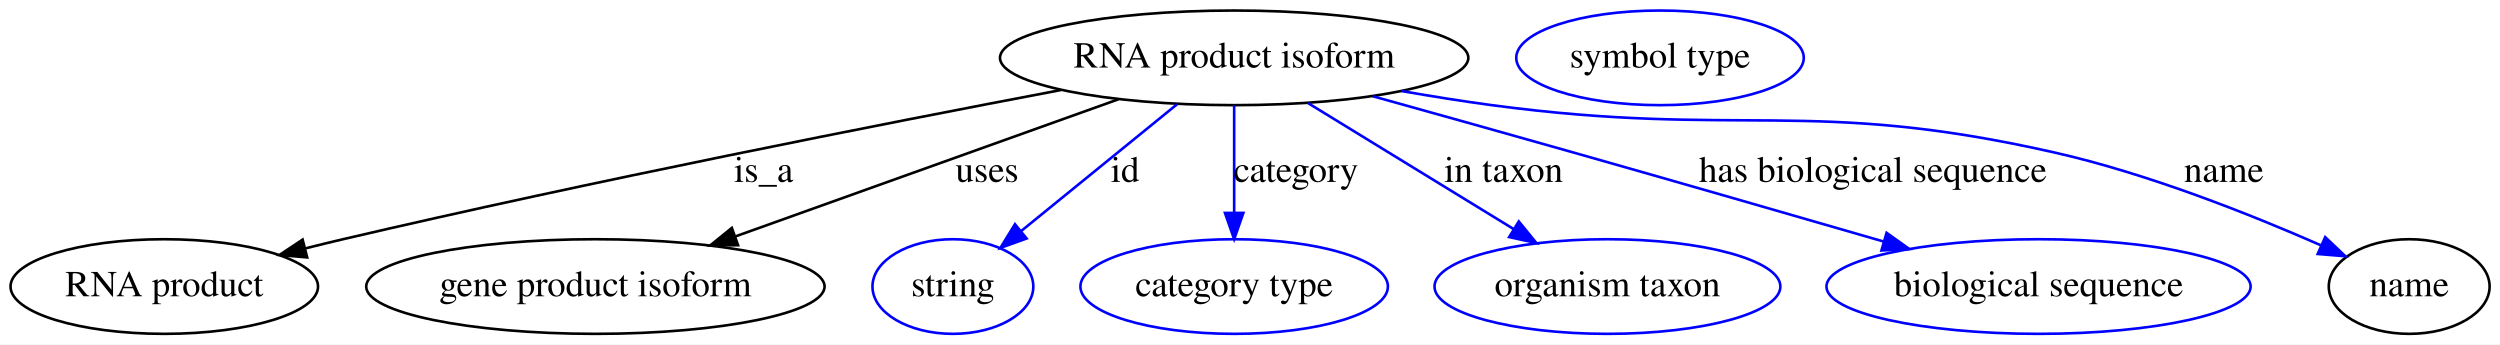
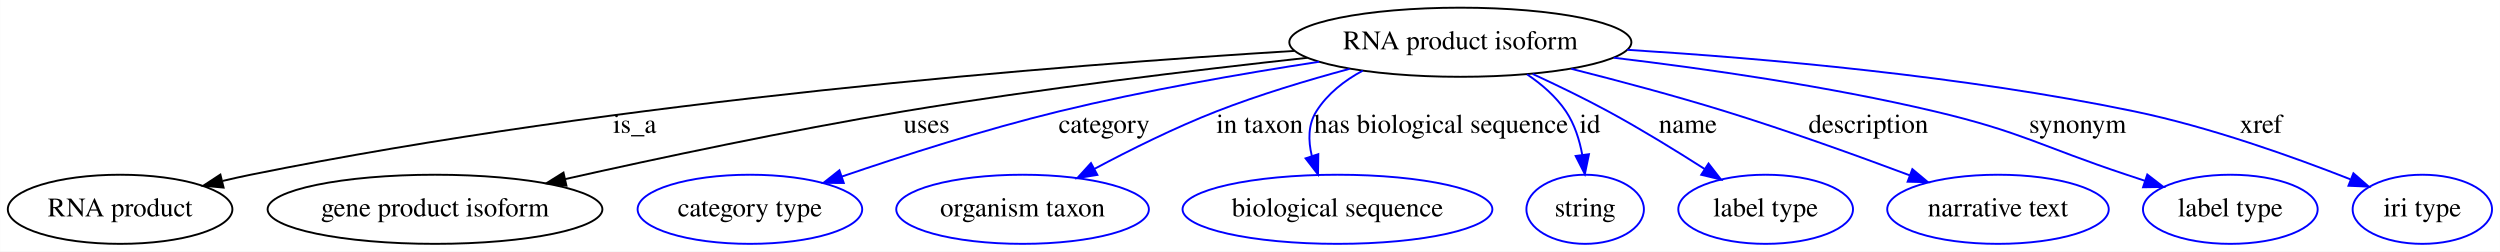
- <svg xmlns="http://www.w3.org/2000/svg" width="951pt" height="131pt" viewBox="0.00 0.00 951.04 131.00">
+ <svg xmlns="http://www.w3.org/2000/svg" width="1302pt" height="131pt" viewBox="0.00 0.00 1301.89 131.00">
  <g id="graph0" class="graph" transform="scale(1 1) rotate(0) translate(4 127)">
-     <polygon fill="#ffffff" stroke="transparent" points="-4,4 -4,-127 947.042,-127 947.042,4 -4,4" />
+     <polygon fill="#ffffff" stroke="transparent" points="-4,4 -4,-127 1297.892,-127 1297.892,4 -4,4" />
    <g id="node1" class="node">
-       <ellipse fill="none" stroke="#000000" cx="465.495" cy="-105" rx="89.084" ry="18" />
-       <text text-anchor="middle" x="465.495" y="-101.3" font-family="Times,serif" font-size="14.00" fill="#000000">RNA product isoform</text>
+       <ellipse fill="none" stroke="#000000" cx="756.495" cy="-105" rx="89.084" ry="18" />
+       <text text-anchor="middle" x="756.495" y="-101.3" font-family="Times,serif" font-size="14.00" fill="#000000">RNA product isoform</text>
    </g>
    <g id="node2" class="node">
      <ellipse fill="none" stroke="#000000" cx="58.495" cy="-18" rx="58.49" ry="18" />
      <text text-anchor="middle" x="58.495" y="-14.3" font-family="Times,serif" font-size="14.00" fill="#000000">RNA product</text>
    </g>
    <g id="edge1" class="edge">
-       <path fill="none" stroke="#000000" d="M399.628,-92.766C331.141,-79.772 220.944,-58.093 126.495,-36 121.835,-34.91 117.008,-33.732 112.175,-32.518" />
-       <polygon fill="#000000" stroke="#000000" points="112.852,-29.079 102.297,-29.994 111.119,-35.861 112.852,-29.079" />
-       <text text-anchor="middle" x="286.495" y="-57.8" font-family="Times,serif" font-size="14.00" fill="#000000">is_a</text>
+       <path fill="none" stroke="#000000" d="M670.142,-100.493C548.056,-93.003 318.464,-74.802 126.495,-36 121.733,-35.038 116.809,-33.94 111.888,-32.771" />
+       <polygon fill="#000000" stroke="#000000" points="112.392,-29.291 101.846,-30.296 110.717,-36.087 112.392,-29.291" />
+       <text text-anchor="middle" x="326.495" y="-57.8" font-family="Times,serif" font-size="14.00" fill="#000000">is_a</text>
    </g>
    <g id="node3" class="node">
      <ellipse fill="none" stroke="#000000" cx="222.495" cy="-18" rx="87.185" ry="18" />
      <text text-anchor="middle" x="222.495" y="-14.3" font-family="Times,serif" font-size="14.00" fill="#000000">gene product isoform</text>
    </g>
    <g id="edge2" class="edge">
-       <path fill="none" stroke="#000000" d="M421.489,-89.245C380.546,-74.586 319.453,-52.713 275.769,-37.074" />
-       <polygon fill="#000000" stroke="#000000" points="276.767,-33.713 266.173,-33.638 274.408,-40.304 276.767,-33.713" />
-       <text text-anchor="middle" x="371.495" y="-57.8" font-family="Times,serif" font-size="14.00" fill="#000000">uses</text>
+       <path fill="none" stroke="#000000" d="M676.848,-96.904C618.441,-90.532 537.311,-80.776 466.495,-69 406.587,-59.038 339.038,-44.673 290.228,-33.725" />
+       <polygon fill="#000000" stroke="#000000" points="290.94,-30.298 280.415,-31.514 289.401,-37.127 290.94,-30.298" />
+       <text text-anchor="middle" x="478.495" y="-57.8" font-family="Times,serif" font-size="14.00" fill="#000000">uses</text>
    </g>
    <g id="node4" class="node">
-       <ellipse fill="none" stroke="#0000ff" cx="358.495" cy="-18" rx="30.595" ry="18" />
-       <text text-anchor="middle" x="358.495" y="-14.3" font-family="Times,serif" font-size="14.00" fill="#000000">string</text>
+       <ellipse fill="none" stroke="#0000ff" cx="386.495" cy="-18" rx="58.49" ry="18" />
+       <text text-anchor="middle" x="386.495" y="-14.3" font-family="Times,serif" font-size="14.00" fill="#000000">category type</text>
    </g>
    <g id="edge3" class="edge">
-       <path fill="none" stroke="#0000ff" d="M443.842,-87.394C426.684,-73.444 402.656,-53.907 384.464,-39.115" />
-       <polygon fill="#0000ff" stroke="#0000ff" points="386.53,-36.284 376.563,-32.691 382.114,-41.715 386.53,-36.284" />
-       <text text-anchor="middle" x="423.995" y="-57.8" font-family="Times,serif" font-size="14.00" fill="#000000">id</text>
+       <path fill="none" stroke="#0000ff" d="M682.967,-94.84C642.685,-88.648 592.035,-79.837 547.495,-69 508.897,-59.609 466.059,-45.873 434.28,-35.022" />
+       <polygon fill="#0000ff" stroke="#0000ff" points="435.384,-31.701 424.79,-31.755 433.106,-38.319 435.384,-31.701" />
+       <text text-anchor="middle" x="570.995" y="-57.8" font-family="Times,serif" font-size="14.00" fill="#000000">category</text>
    </g>
    <g id="node5" class="node">
-       <ellipse fill="none" stroke="#0000ff" cx="465.495" cy="-18" rx="58.49" ry="18" />
-       <text text-anchor="middle" x="465.495" y="-14.3" font-family="Times,serif" font-size="14.00" fill="#000000">category type</text>
+       <ellipse fill="none" stroke="#0000ff" cx="528.495" cy="-18" rx="65.789" ry="18" />
+       <text text-anchor="middle" x="528.495" y="-14.3" font-family="Times,serif" font-size="14.00" fill="#000000">organism taxon</text>
    </g>
    <g id="edge4" class="edge">
-       <path fill="none" stroke="#0000ff" d="M465.495,-86.974C465.495,-75.192 465.495,-59.561 465.495,-46.158" />
-       <polygon fill="#0000ff" stroke="#0000ff" points="468.995,-46.003 465.495,-36.003 461.995,-46.003 468.995,-46.003" />
-       <text text-anchor="middle" x="488.995" y="-57.8" font-family="Times,serif" font-size="14.00" fill="#000000">category</text>
+       <path fill="none" stroke="#0000ff" d="M698.829,-91.157C676.823,-85.227 651.699,-77.661 629.495,-69 607.792,-60.534 584.521,-48.967 565.794,-38.989" />
+       <polygon fill="#0000ff" stroke="#0000ff" points="567.454,-35.908 556.992,-34.239 564.13,-42.068 567.454,-35.908" />
+       <text text-anchor="middle" x="651.995" y="-57.8" font-family="Times,serif" font-size="14.00" fill="#000000">in taxon</text>
    </g>
    <g id="node6" class="node">
-       <ellipse fill="none" stroke="#0000ff" cx="607.495" cy="-18" rx="65.789" ry="18" />
-       <text text-anchor="middle" x="607.495" y="-14.3" font-family="Times,serif" font-size="14.00" fill="#000000">organism taxon</text>
+       <ellipse fill="none" stroke="#0000ff" cx="692.495" cy="-18" rx="80.686" ry="18" />
+       <text text-anchor="middle" x="692.495" y="-14.3" font-family="Times,serif" font-size="14.00" fill="#000000">biological sequence</text>
    </g>
    <g id="edge5" class="edge">
-       <path fill="none" stroke="#0000ff" d="M493.549,-87.812C516.009,-74.051 547.653,-54.664 571.896,-39.811" />
-       <polygon fill="#0000ff" stroke="#0000ff" points="573.764,-42.771 580.462,-34.562 570.106,-36.802 573.764,-42.771" />
-       <text text-anchor="middle" x="567.995" y="-57.8" font-family="Times,serif" font-size="14.00" fill="#000000">in taxon</text>
+       <path fill="none" stroke="#0000ff" d="M705.687,-90.209C696.09,-85.055 687.264,-78.168 681.495,-69 677.153,-62.1 677.224,-53.748 679.141,-45.819" />
+       <polygon fill="#0000ff" stroke="#0000ff" points="682.525,-46.734 682.364,-36.14 675.884,-44.522 682.525,-46.734" />
+       <text text-anchor="middle" x="746.495" y="-57.8" font-family="Times,serif" font-size="14.00" fill="#000000">has biological sequence</text>
    </g>
    <g id="node7" class="node">
-       <ellipse fill="none" stroke="#0000ff" cx="771.495" cy="-18" rx="80.686" ry="18" />
-       <text text-anchor="middle" x="771.495" y="-14.3" font-family="Times,serif" font-size="14.00" fill="#000000">biological sequence</text>
+       <ellipse fill="none" stroke="#0000ff" cx="821.495" cy="-18" rx="30.595" ry="18" />
+       <text text-anchor="middle" x="821.495" y="-14.3" font-family="Times,serif" font-size="14.00" fill="#000000">string</text>
    </g>
    <g id="edge6" class="edge">
-       <path fill="none" stroke="#0000ff" d="M518.244,-90.387C541.618,-83.884 569.441,-76.105 594.495,-69 633.837,-57.843 678.04,-45.106 712.431,-35.153" />
-       <polygon fill="#0000ff" stroke="#0000ff" points="713.683,-38.434 722.314,-32.29 711.735,-31.71 713.683,-38.434" />
-       <text text-anchor="middle" x="708.495" y="-57.8" font-family="Times,serif" font-size="14.00" fill="#000000">has biological sequence</text>
+       <path fill="none" stroke="#0000ff" d="M791.225,-88.282C798.932,-83.088 806.333,-76.669 811.495,-69 815.979,-62.338 818.554,-54.144 820.005,-46.289" />
+       <polygon fill="#0000ff" stroke="#0000ff" points="823.482,-46.688 821.331,-36.314 816.543,-45.766 823.482,-46.688" />
+       <text text-anchor="middle" x="823.995" y="-57.8" font-family="Times,serif" font-size="14.00" fill="#000000">id</text>
    </g>
    <g id="node8" class="node">
-       <ellipse fill="none" stroke="#000000" cx="912.495" cy="-18" rx="30.595" ry="18" />
-       <text text-anchor="middle" x="912.495" y="-14.3" font-family="Times,serif" font-size="14.00" fill="#000000">name</text>
+       <ellipse fill="none" stroke="#0000ff" cx="915.495" cy="-18" rx="45.492" ry="18" />
+       <text text-anchor="middle" x="915.495" y="-14.3" font-family="Times,serif" font-size="14.00" fill="#000000">label type</text>
    </g>
    <g id="edge7" class="edge">
-       <path fill="none" stroke="#0000ff" d="M529.138,-92.378C540.546,-90.382 552.35,-88.489 563.495,-87 658.102,-74.364 684.402,-90.068 777.495,-69 813.187,-60.923 852.098,-45.46 878.935,-33.669" />
-       <polygon fill="#0000ff" stroke="#0000ff" points="880.543,-36.784 888.248,-29.512 877.69,-30.392 880.543,-36.784" />
-       <text text-anchor="middle" x="841.995" y="-57.8" font-family="Times,serif" font-size="14.00" fill="#000000">name</text>
+       <path fill="none" stroke="#0000ff" d="M794.145,-88.485C806.809,-82.644 820.912,-75.823 833.495,-69 850.496,-59.781 868.826,-48.515 883.835,-38.918" />
+       <polygon fill="#0000ff" stroke="#0000ff" points="885.746,-41.85 892.253,-33.489 881.952,-35.967 885.746,-41.85" />
+       <text text-anchor="middle" x="874.995" y="-57.8" font-family="Times,serif" font-size="14.00" fill="#000000">name</text>
    </g>
    <g id="node9" class="node">
-       <ellipse fill="none" stroke="#0000ff" cx="627.495" cy="-105" rx="54.691" ry="18" />
-       <text text-anchor="middle" x="627.495" y="-101.3" font-family="Times,serif" font-size="14.00" fill="#000000">symbol type</text>
+       <ellipse fill="none" stroke="#0000ff" cx="1036.495" cy="-18" rx="57.69" ry="18" />
+       <text text-anchor="middle" x="1036.495" y="-14.3" font-family="Times,serif" font-size="14.00" fill="#000000">narrative text</text>
+     </g>
+     <g id="edge8" class="edge">
+       <path fill="none" stroke="#0000ff" d="M814.227,-91.167C839.072,-84.898 868.357,-77.085 894.495,-69 926.954,-58.959 962.974,-46.001 990.614,-35.659" />
+       <polygon fill="#0000ff" stroke="#0000ff" points="991.895,-38.917 1000.022,-32.119 989.43,-32.365 991.895,-38.917" />
+       <text text-anchor="middle" x="968.995" y="-57.8" font-family="Times,serif" font-size="14.00" fill="#000000">description</text>
+     </g>
+     <g id="node10" class="node">
+       <ellipse fill="none" stroke="#0000ff" cx="1157.495" cy="-18" rx="45.492" ry="18" />
+       <text text-anchor="middle" x="1157.495" y="-14.3" font-family="Times,serif" font-size="14.00" fill="#000000">label type</text>
+     </g>
+     <g id="edge9" class="edge">
+       <path fill="none" stroke="#0000ff" d="M836.414,-96.925C885.102,-91.124 948.349,-82.013 1003.495,-69 1049.046,-58.251 1059.072,-50.733 1103.495,-36 1106.59,-34.973 1109.785,-33.912 1113.002,-32.843" />
+       <polygon fill="#0000ff" stroke="#0000ff" points="1114.259,-36.113 1122.642,-29.635 1112.048,-29.471 1114.259,-36.113" />
+       <text text-anchor="middle" x="1077.995" y="-57.8" font-family="Times,serif" font-size="14.00" fill="#000000">synonym</text>
+     </g>
+     <g id="node11" class="node">
+       <ellipse fill="none" stroke="#0000ff" cx="1257.495" cy="-18" rx="36.294" ry="18" />
+       <text text-anchor="middle" x="1257.495" y="-14.3" font-family="Times,serif" font-size="14.00" fill="#000000">iri type</text>
+     </g>
+     <g id="edge10" class="edge">
+       <path fill="none" stroke="#0000ff" d="M843.439,-101.048C914.934,-96.615 1018.578,-87.463 1107.495,-69 1146.813,-60.836 1190.071,-45.397 1219.987,-33.635" />
+       <polygon fill="#0000ff" stroke="#0000ff" points="1221.604,-36.759 1229.596,-29.803 1219.011,-30.257 1221.604,-36.759" />
+       <text text-anchor="middle" x="1173.495" y="-57.8" font-family="Times,serif" font-size="14.00" fill="#000000">xref</text>
    </g>
  </g>
</svg>
